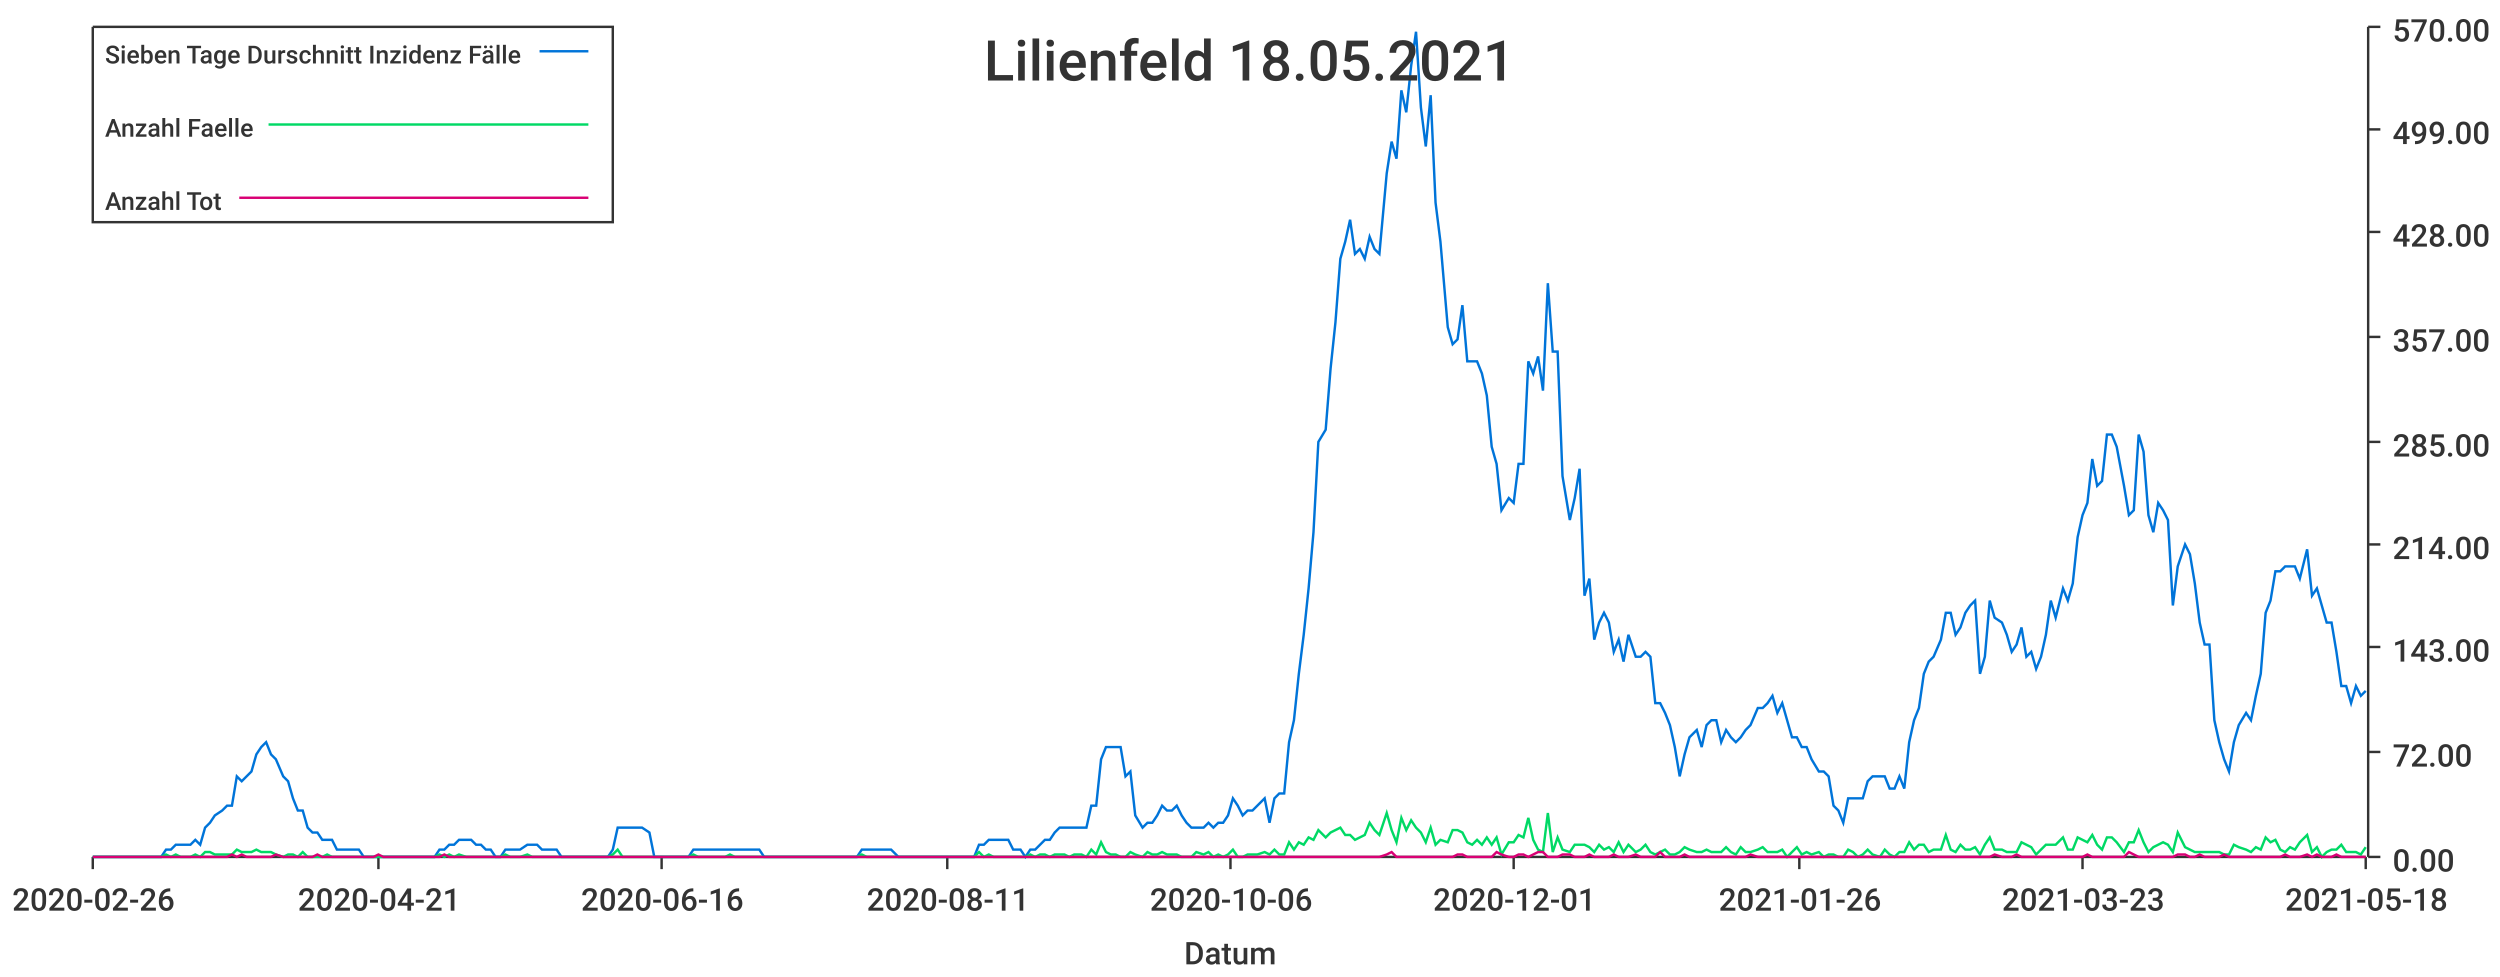
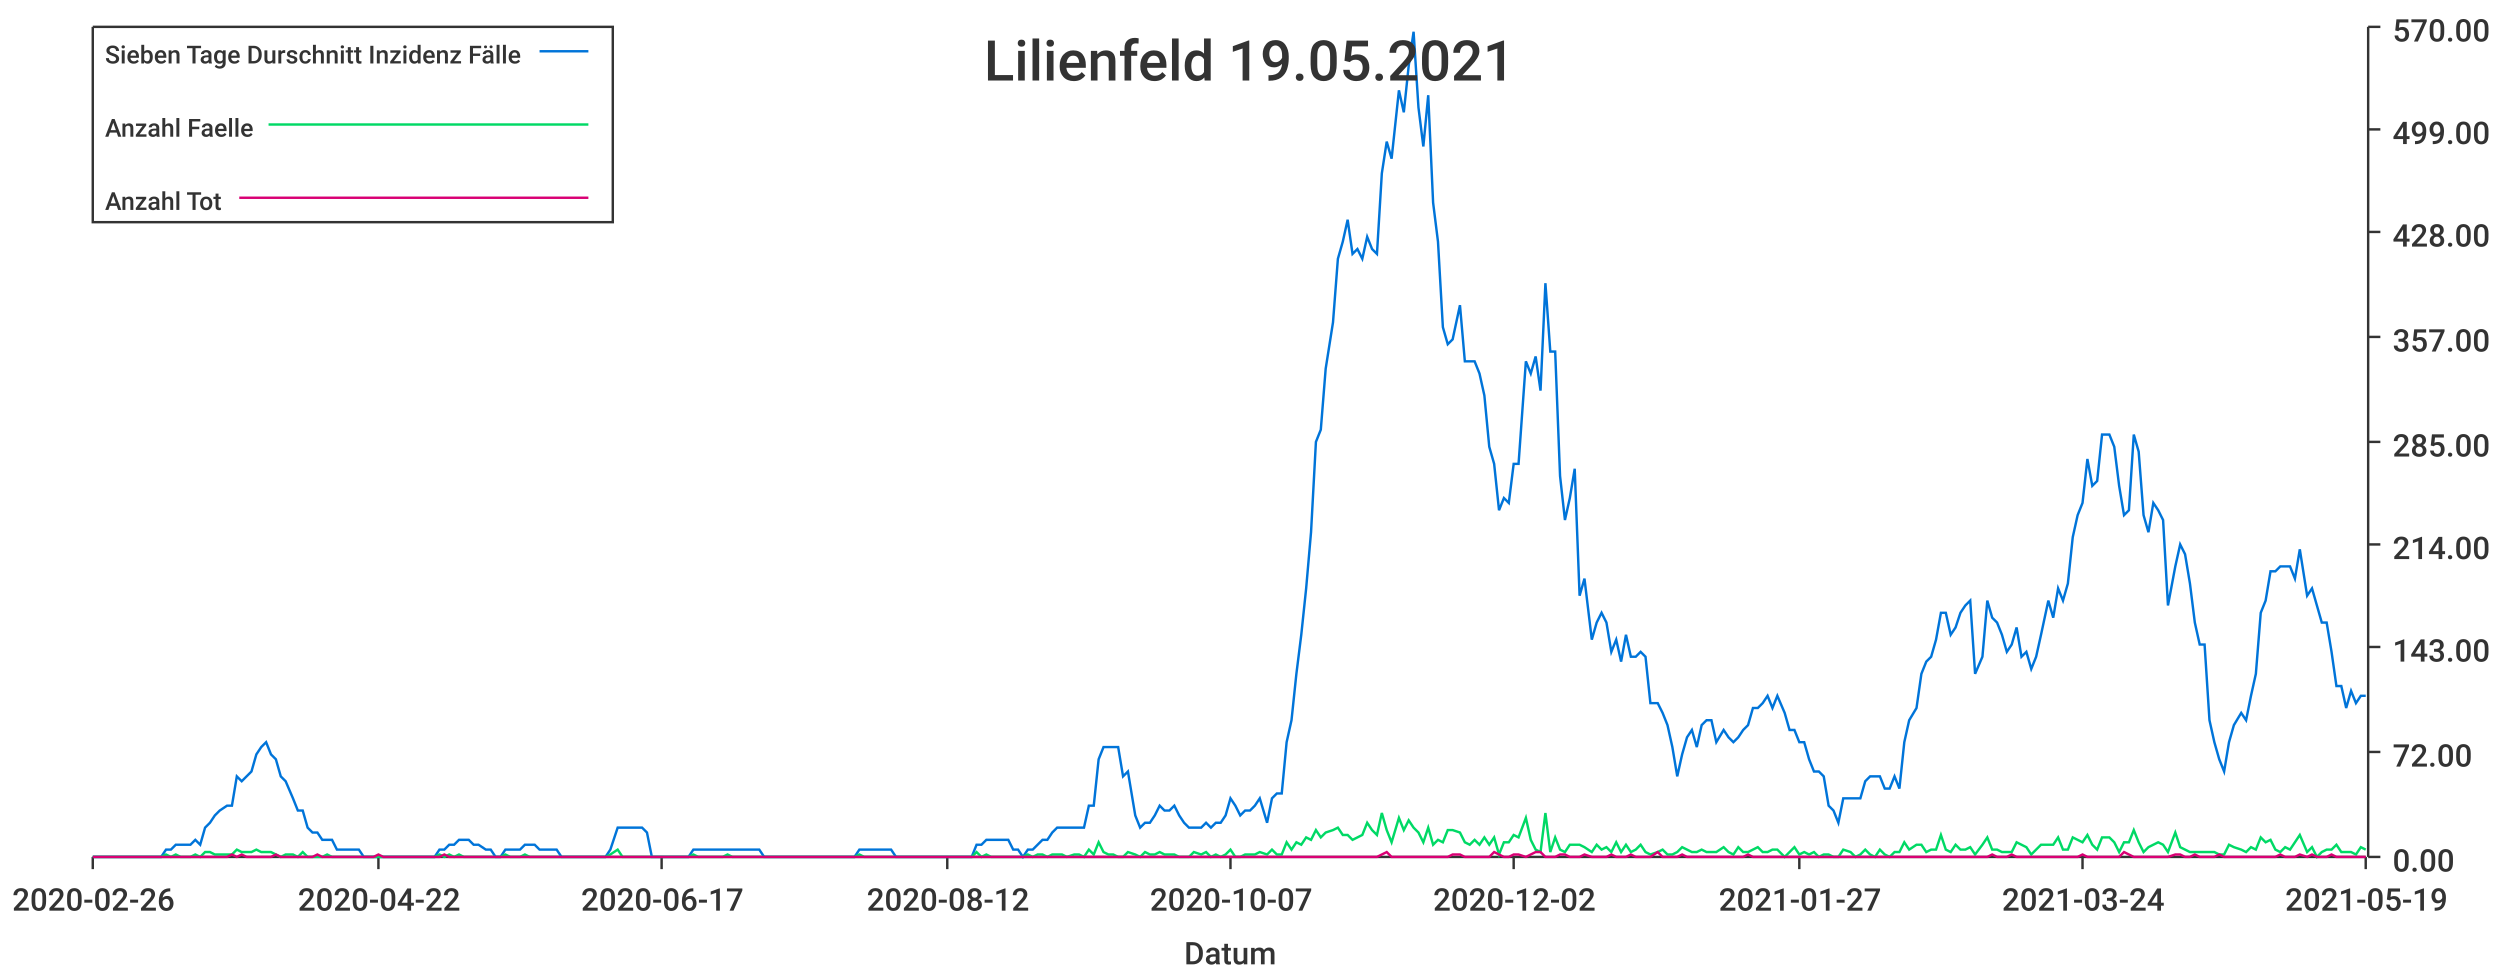
<svg xmlns="http://www.w3.org/2000/svg" width="1024" height="400">\n<path d="M 0 0 L 1024 0 L 1024 400 L 0 400 L 0 0" style="stroke-width:0;stroke:rgba(255,255,255,1.0);fill:rgba(255,255,255,1.0)" />
  <path d="M 38 11 L 969 11 L 969 351 L 38 351 L 38 11" style="stroke-width:0;stroke:rgba(255,255,255,1.0);fill:rgba(255,255,255,1.0)" />
  <path d="M 38 351 L 969 351" style="stroke-width:1;stroke:rgba(51,51,51,1.0);fill:none" />
  <path d="M 38 351 L 38 356" style="stroke-width:1;stroke:rgba(51,51,51,1.0);fill:none" />
  <text x="5" y="373" style="stroke-width:0;stroke:none;fill:rgba(51,51,51,1.0);font-size:12.8px;font-family:'Roboto Medium',sans-serif">2020-02-26</text>
  <path d="M 155 351 L 155 356" style="stroke-width:1;stroke:rgba(51,51,51,1.0);fill:none" />
-   <text x="122" y="373" style="stroke-width:0;stroke:none;fill:rgba(51,51,51,1.0);font-size:12.8px;font-family:'Roboto Medium',sans-serif">2020-04-21</text>
+   <text x="122" y="373" style="stroke-width:0;stroke:none;fill:rgba(51,51,51,1.0);font-size:12.8px;font-family:'Roboto Medium',sans-serif">2020-04-22</text>
  <path d="M 271 351 L 271 356" style="stroke-width:1;stroke:rgba(51,51,51,1.0);fill:none" />
-   <text x="238" y="373" style="stroke-width:0;stroke:none;fill:rgba(51,51,51,1.0);font-size:12.8px;font-family:'Roboto Medium',sans-serif">2020-06-16</text>
+   <text x="238" y="373" style="stroke-width:0;stroke:none;fill:rgba(51,51,51,1.0);font-size:12.8px;font-family:'Roboto Medium',sans-serif">2020-06-17</text>
  <path d="M 388 351 L 388 356" style="stroke-width:1;stroke:rgba(51,51,51,1.0);fill:none" />
-   <text x="355" y="373" style="stroke-width:0;stroke:none;fill:rgba(51,51,51,1.0);font-size:12.8px;font-family:'Roboto Medium',sans-serif">2020-08-11</text>
+   <text x="355" y="373" style="stroke-width:0;stroke:none;fill:rgba(51,51,51,1.0);font-size:12.8px;font-family:'Roboto Medium',sans-serif">2020-08-12</text>
  <path d="M 504 351 L 504 356" style="stroke-width:1;stroke:rgba(51,51,51,1.0);fill:none" />
-   <text x="471" y="373" style="stroke-width:0;stroke:none;fill:rgba(51,51,51,1.0);font-size:12.8px;font-family:'Roboto Medium',sans-serif">2020-10-06</text>
+   <text x="471" y="373" style="stroke-width:0;stroke:none;fill:rgba(51,51,51,1.0);font-size:12.8px;font-family:'Roboto Medium',sans-serif">2020-10-07</text>
  <path d="M 620 351 L 620 356" style="stroke-width:1;stroke:rgba(51,51,51,1.0);fill:none" />
-   <text x="587" y="373" style="stroke-width:0;stroke:none;fill:rgba(51,51,51,1.0);font-size:12.8px;font-family:'Roboto Medium',sans-serif">2020-12-01</text>
+   <text x="587" y="373" style="stroke-width:0;stroke:none;fill:rgba(51,51,51,1.0);font-size:12.8px;font-family:'Roboto Medium',sans-serif">2020-12-02</text>
  <path d="M 737 351 L 737 356" style="stroke-width:1;stroke:rgba(51,51,51,1.0);fill:none" />
-   <text x="704" y="373" style="stroke-width:0;stroke:none;fill:rgba(51,51,51,1.0);font-size:12.8px;font-family:'Roboto Medium',sans-serif">2021-01-26</text>
+   <text x="704" y="373" style="stroke-width:0;stroke:none;fill:rgba(51,51,51,1.0);font-size:12.8px;font-family:'Roboto Medium',sans-serif">2021-01-27</text>
  <path d="M 853 351 L 853 356" style="stroke-width:1;stroke:rgba(51,51,51,1.0);fill:none" />
-   <text x="820" y="373" style="stroke-width:0;stroke:none;fill:rgba(51,51,51,1.0);font-size:12.8px;font-family:'Roboto Medium',sans-serif">2021-03-23</text>
+   <text x="820" y="373" style="stroke-width:0;stroke:none;fill:rgba(51,51,51,1.0);font-size:12.8px;font-family:'Roboto Medium',sans-serif">2021-03-24</text>
  <path d="M 969 351 L 969 356" style="stroke-width:1;stroke:rgba(51,51,51,1.0);fill:none" />
-   <text x="936" y="373" style="stroke-width:0;stroke:none;fill:rgba(51,51,51,1.0);font-size:12.8px;font-family:'Roboto Medium',sans-serif">2021-05-18</text>
+   <text x="936" y="373" style="stroke-width:0;stroke:none;fill:rgba(51,51,51,1.0);font-size:12.8px;font-family:'Roboto Medium',sans-serif">2021-05-19</text>
  <text x="485" y="395" style="stroke-width:0;stroke:none;fill:rgba(51,51,51,1.0);font-size:12.8px;font-family:'Roboto Medium',sans-serif">Datum</text>
  <path d="M 970 351 L 970 11" style="stroke-width:1;stroke:rgba(51,51,51,1.0);fill:none" />
  <path d="M 970 351 L 975 351" style="stroke-width:1;stroke:rgba(51,51,51,1.0);fill:none" />
  <text x="980" y="357" style="stroke-width:0;stroke:none;fill:rgba(51,51,51,1.0);font-size:12.8px;font-family:'Roboto Medium',sans-serif">0.00</text>
  <path d="M 970 308 L 975 308" style="stroke-width:1;stroke:rgba(51,51,51,1.0);fill:none" />
  <text x="980" y="314" style="stroke-width:0;stroke:none;fill:rgba(51,51,51,1.0);font-size:12.8px;font-family:'Roboto Medium',sans-serif">72.00</text>
  <path d="M 970 265 L 975 265" style="stroke-width:1;stroke:rgba(51,51,51,1.0);fill:none" />
  <text x="980" y="271" style="stroke-width:0;stroke:none;fill:rgba(51,51,51,1.0);font-size:12.8px;font-family:'Roboto Medium',sans-serif">143.00</text>
  <path d="M 970 223 L 975 223" style="stroke-width:1;stroke:rgba(51,51,51,1.0);fill:none" />
  <text x="980" y="229" style="stroke-width:0;stroke:none;fill:rgba(51,51,51,1.0);font-size:12.8px;font-family:'Roboto Medium',sans-serif">214.00</text>
  <path d="M 970 181 L 975 181" style="stroke-width:1;stroke:rgba(51,51,51,1.0);fill:none" />
  <text x="980" y="187" style="stroke-width:0;stroke:none;fill:rgba(51,51,51,1.0);font-size:12.8px;font-family:'Roboto Medium',sans-serif">285.00</text>
  <path d="M 970 138 L 975 138" style="stroke-width:1;stroke:rgba(51,51,51,1.0);fill:none" />
  <text x="980" y="144" style="stroke-width:0;stroke:none;fill:rgba(51,51,51,1.0);font-size:12.8px;font-family:'Roboto Medium',sans-serif">357.00</text>
  <path d="M 970 95 L 975 95" style="stroke-width:1;stroke:rgba(51,51,51,1.0);fill:none" />
  <text x="980" y="101" style="stroke-width:0;stroke:none;fill:rgba(51,51,51,1.0);font-size:12.8px;font-family:'Roboto Medium',sans-serif">428.00</text>
  <path d="M 970 53 L 975 53" style="stroke-width:1;stroke:rgba(51,51,51,1.0);fill:none" />
  <text x="980" y="59" style="stroke-width:0;stroke:none;fill:rgba(51,51,51,1.0);font-size:12.8px;font-family:'Roboto Medium',sans-serif">499.00</text>
  <path d="M 970 11 L 975 11" style="stroke-width:1;stroke:rgba(51,51,51,1.0);fill:none" />
  <text x="980" y="17" style="stroke-width:0;stroke:none;fill:rgba(51,51,51,1.0);font-size:12.8px;font-family:'Roboto Medium',sans-serif">570.00</text>
-   <path d="M 38 351 L 41 351 L 43 351 L 45 351 L 47 351 L 49 351 L 51 351 L 53 351 L 55 351 L 57 351 L 59 351 L 61 351 L 63 351 L 66 351 L 68 348 L 70 348 L 72 346 L 74 346 L 76 346 L 78 346 L 80 344 L 82 346 L 84 339 L 86 337 L 88 334 L 91 332 L 93 330 L 95 330 L 97 318 L 99 320 L 101 318 L 103 316 L 105 309 L 107 306 L 109 304 L 111 309 L 113 311 L 116 318 L 118 320 L 120 327 L 122 332 L 124 332 L 126 339 L 128 341 L 130 341 L 132 344 L 134 344 L 136 344 L 138 348 L 141 348 L 143 348 L 145 348 L 147 348 L 149 351 L 151 351 L 153 351 L 155 351 L 157 351 L 159 351 L 161 351 L 163 351 L 166 351 L 168 351 L 170 351 L 172 351 L 174 351 L 176 351 L 178 351 L 180 348 L 182 348 L 184 346 L 186 346 L 188 344 L 191 344 L 193 344 L 195 346 L 197 346 L 199 348 L 201 348 L 203 351 L 205 351 L 207 348 L 209 348 L 211 348 L 213 348 L 216 346 L 218 346 L 220 346 L 222 348 L 224 348 L 226 348 L 228 348 L 230 351 L 232 351 L 234 351 L 236 351 L 238 351 L 241 351 L 243 351 L 245 351 L 247 351 L 249 351 L 251 348 L 253 339 L 255 339 L 257 339 L 259 339 L 261 339 L 263 339 L 266 341 L 268 351 L 270 351 L 272 351 L 274 351 L 276 351 L 278 351 L 280 351 L 282 351 L 284 348 L 286 348 L 288 348 L 291 348 L 293 348 L 295 348 L 297 348 L 299 348 L 301 348 L 303 348 L 305 348 L 307 348 L 309 348 L 311 348 L 313 351 L 316 351 L 318 351 L 320 351 L 322 351 L 324 351 L 326 351 L 328 351 L 330 351 L 332 351 L 334 351 L 336 351 L 338 351 L 341 351 L 343 351 L 345 351 L 347 351 L 349 351 L 351 351 L 353 348 L 355 348 L 357 348 L 359 348 L 361 348 L 363 348 L 365 348 L 368 351 L 370 351 L 372 351 L 374 351 L 376 351 L 378 351 L 380 351 L 382 351 L 384 351 L 386 351 L 388 351 L 390 351 L 393 351 L 395 351 L 397 351 L 399 351 L 401 346 L 403 346 L 405 344 L 407 344 L 409 344 L 411 344 L 413 344 L 415 348 L 418 348 L 420 351 L 422 348 L 424 348 L 426 346 L 428 344 L 430 344 L 432 341 L 434 339 L 436 339 L 438 339 L 440 339 L 443 339 L 445 339 L 447 330 L 449 330 L 451 311 L 453 306 L 455 306 L 457 306 L 459 306 L 461 318 L 463 316 L 465 334 L 468 339 L 470 337 L 472 337 L 474 334 L 476 330 L 478 332 L 480 332 L 482 330 L 484 334 L 486 337 L 488 339 L 490 339 L 493 339 L 495 337 L 497 339 L 499 337 L 501 337 L 503 334 L 505 327 L 507 330 L 509 334 L 511 332 L 513 332 L 515 330 L 518 327 L 520 337 L 522 327 L 524 325 L 526 325 L 528 304 L 530 295 L 532 276 L 534 260 L 536 241 L 538 218 L 540 181 L 543 176 L 545 151 L 547 132 L 549 106 L 551 99 L 553 90 L 555 104 L 557 102 L 559 106 L 561 97 L 563 102 L 565 104 L 568 71 L 570 58 L 572 65 L 574 37 L 576 46 L 578 27 L 580 13 L 582 44 L 584 60 L 586 39 L 588 83 L 590 99 L 593 134 L 595 141 L 597 139 L 599 125 L 601 148 L 603 148 L 605 148 L 607 153 L 609 162 L 611 183 L 613 190 L 615 209 L 618 204 L 620 206 L 622 190 L 624 190 L 626 148 L 628 153 L 630 146 L 632 160 L 634 116 L 636 144 L 638 144 L 640 195 L 643 213 L 645 204 L 647 192 L 649 244 L 651 237 L 653 262 L 655 255 L 657 251 L 659 255 L 661 267 L 663 262 L 665 271 L 667 260 L 670 269 L 672 269 L 674 267 L 676 269 L 678 288 L 680 288 L 682 292 L 684 297 L 686 306 L 688 318 L 690 309 L 692 302 L 695 299 L 697 306 L 699 297 L 701 295 L 703 295 L 705 304 L 707 299 L 709 302 L 711 304 L 713 302 L 715 299 L 717 297 L 720 290 L 722 290 L 724 288 L 726 285 L 728 292 L 730 288 L 732 295 L 734 302 L 736 302 L 738 306 L 740 306 L 742 311 L 745 316 L 747 316 L 749 318 L 751 330 L 753 332 L 755 337 L 757 327 L 759 327 L 761 327 L 763 327 L 765 320 L 767 318 L 770 318 L 772 318 L 774 323 L 776 323 L 778 318 L 780 323 L 782 304 L 784 295 L 786 290 L 788 276 L 790 271 L 792 269 L 795 262 L 797 251 L 799 251 L 801 260 L 803 257 L 805 251 L 807 248 L 809 246 L 811 276 L 813 269 L 815 246 L 817 253 L 820 255 L 822 260 L 824 267 L 826 264 L 828 257 L 830 269 L 832 267 L 834 274 L 836 269 L 838 260 L 840 246 L 842 253 L 845 241 L 847 246 L 849 239 L 851 220 L 853 211 L 855 206 L 857 188 L 859 199 L 861 197 L 863 178 L 865 178 L 867 183 L 870 199 L 872 211 L 874 209 L 876 178 L 878 185 L 880 211 L 882 218 L 884 206 L 886 209 L 888 213 L 890 248 L 892 232 L 895 223 L 897 227 L 899 239 L 901 255 L 903 264 L 905 264 L 907 295 L 909 304 L 911 311 L 913 316 L 915 304 L 917 297 L 920 292 L 922 295 L 924 285 L 926 276 L 928 251 L 930 246 L 932 234 L 934 234 L 936 232 L 938 232 L 940 232 L 942 237 L 945 225 L 947 244 L 949 241 L 951 248 L 953 255 L 955 255 L 957 267 L 959 281 L 961 281 L 963 288 L 965 281 L 967 285 L 969 283" style="stroke-width:1;stroke:rgba(0,116,217,1.0);fill:none" />
-   <path d="M 38 351 L 41 351 L 43 351 L 45 351 L 47 351 L 49 351 L 51 351 L 53 351 L 55 351 L 57 351 L 59 351 L 61 351 L 63 351 L 66 351 L 68 350 L 70 351 L 72 350 L 74 351 L 76 351 L 78 351 L 80 350 L 82 351 L 84 349 L 86 349 L 88 350 L 91 350 L 93 350 L 95 350 L 97 348 L 99 349 L 101 349 L 103 349 L 105 348 L 107 349 L 109 349 L 111 349 L 113 350 L 116 351 L 118 350 L 120 350 L 122 351 L 124 349 L 126 351 L 128 351 L 130 351 L 132 351 L 134 350 L 136 351 L 138 351 L 141 351 L 143 351 L 145 351 L 147 351 L 149 351 L 151 351 L 153 351 L 155 351 L 157 351 L 159 351 L 161 351 L 163 351 L 166 351 L 168 351 L 170 351 L 172 351 L 174 351 L 176 351 L 178 351 L 180 350 L 182 351 L 184 350 L 186 351 L 188 350 L 191 351 L 193 351 L 195 351 L 197 351 L 199 351 L 201 351 L 203 351 L 205 351 L 207 350 L 209 351 L 211 351 L 213 351 L 216 350 L 218 351 L 220 351 L 222 351 L 224 351 L 226 351 L 228 351 L 230 351 L 232 351 L 234 351 L 236 351 L 238 351 L 241 351 L 243 351 L 245 351 L 247 351 L 249 351 L 251 350 L 253 348 L 255 351 L 257 351 L 259 351 L 261 351 L 263 351 L 266 351 L 268 351 L 270 351 L 272 351 L 274 351 L 276 351 L 278 351 L 280 351 L 282 351 L 284 350 L 286 351 L 288 351 L 291 351 L 293 351 L 295 351 L 297 351 L 299 350 L 301 351 L 303 351 L 305 351 L 307 351 L 309 351 L 311 351 L 313 351 L 316 351 L 318 351 L 320 351 L 322 351 L 324 351 L 326 351 L 328 351 L 330 351 L 332 351 L 334 351 L 336 351 L 338 351 L 341 351 L 343 351 L 345 351 L 347 351 L 349 351 L 351 351 L 353 350 L 355 351 L 357 351 L 359 351 L 361 351 L 363 351 L 365 351 L 368 351 L 370 351 L 372 351 L 374 351 L 376 351 L 378 351 L 380 351 L 382 351 L 384 351 L 386 351 L 388 351 L 390 351 L 393 351 L 395 351 L 397 351 L 399 351 L 401 349 L 403 351 L 405 350 L 407 351 L 409 351 L 411 351 L 413 351 L 415 351 L 418 351 L 420 351 L 422 350 L 424 351 L 426 350 L 428 350 L 430 351 L 432 350 L 434 350 L 436 350 L 438 351 L 440 350 L 443 350 L 445 351 L 447 348 L 449 350 L 451 345 L 453 349 L 455 350 L 457 350 L 459 351 L 461 351 L 463 349 L 465 350 L 468 351 L 470 349 L 472 350 L 474 350 L 476 349 L 478 350 L 480 350 L 482 350 L 484 351 L 486 351 L 488 351 L 490 349 L 493 350 L 495 349 L 497 351 L 499 350 L 501 351 L 503 350 L 505 348 L 507 351 L 509 351 L 511 350 L 513 350 L 515 350 L 518 349 L 520 350 L 522 348 L 524 350 L 526 350 L 528 345 L 530 348 L 532 345 L 534 346 L 536 343 L 538 344 L 540 340 L 543 343 L 545 341 L 547 340 L 549 339 L 551 342 L 553 342 L 555 344 L 557 343 L 559 342 L 561 337 L 563 340 L 565 342 L 568 333 L 570 340 L 572 345 L 574 335 L 576 340 L 578 336 L 580 339 L 582 341 L 584 345 L 586 339 L 588 346 L 590 344 L 593 345 L 595 340 L 597 340 L 599 341 L 601 345 L 603 346 L 605 344 L 607 346 L 609 343 L 611 346 L 613 343 L 615 350 L 618 345 L 620 345 L 622 342 L 624 343 L 626 335 L 628 344 L 630 348 L 632 349 L 634 333 L 636 349 L 638 343 L 640 348 L 643 349 L 645 346 L 647 346 L 649 346 L 651 347 L 653 349 L 655 346 L 657 348 L 659 347 L 661 349 L 663 345 L 665 349 L 667 346 L 670 349 L 672 348 L 674 346 L 676 349 L 678 350 L 680 349 L 682 348 L 684 350 L 686 350 L 688 349 L 690 347 L 692 348 L 695 349 L 697 349 L 699 348 L 701 349 L 703 349 L 705 349 L 707 347 L 709 349 L 711 350 L 713 347 L 715 349 L 717 349 L 720 348 L 722 347 L 724 349 L 726 349 L 728 349 L 730 348 L 732 351 L 734 349 L 736 347 L 738 350 L 740 349 L 742 350 L 745 349 L 747 351 L 749 350 L 751 350 L 753 351 L 755 351 L 757 348 L 759 349 L 761 351 L 763 350 L 765 348 L 767 350 L 770 351 L 772 348 L 774 350 L 776 351 L 778 349 L 780 349 L 782 345 L 784 348 L 786 346 L 788 346 L 790 349 L 792 348 L 795 348 L 797 342 L 799 348 L 801 349 L 803 346 L 805 348 L 807 348 L 809 347 L 811 350 L 813 346 L 815 343 L 817 348 L 820 348 L 822 349 L 824 349 L 826 349 L 828 345 L 830 346 L 832 347 L 834 350 L 836 348 L 838 346 L 840 346 L 842 346 L 845 343 L 847 348 L 849 348 L 851 343 L 853 344 L 855 345 L 857 342 L 859 346 L 861 348 L 863 343 L 865 343 L 867 345 L 870 349 L 872 345 L 874 345 L 876 340 L 878 345 L 880 349 L 882 347 L 884 346 L 886 345 L 888 346 L 890 349 L 892 341 L 895 347 L 897 348 L 899 349 L 901 349 L 903 349 L 905 349 L 907 349 L 909 349 L 911 350 L 913 350 L 915 346 L 917 347 L 920 348 L 922 349 L 924 347 L 926 348 L 928 343 L 930 345 L 932 344 L 934 348 L 936 349 L 938 347 L 940 348 L 942 345 L 945 342 L 947 349 L 949 347 L 951 351 L 953 349 L 955 348 L 957 348 L 959 346 L 961 349 L 963 349 L 965 349 L 967 350 L 969 347" style="stroke-width:1;stroke:rgba(0,217,101,1.0);fill:none" />
-   <path d="M 38 351 L 41 351 L 43 351 L 45 351 L 47 351 L 49 351 L 51 351 L 53 351 L 55 351 L 57 351 L 59 351 L 61 351 L 63 351 L 66 351 L 68 351 L 70 351 L 72 351 L 74 351 L 76 351 L 78 351 L 80 351 L 82 351 L 84 351 L 86 351 L 88 351 L 91 351 L 93 351 L 95 350 L 97 351 L 99 350 L 101 351 L 103 351 L 105 351 L 107 351 L 109 351 L 111 351 L 113 350 L 116 351 L 118 351 L 120 351 L 122 351 L 124 351 L 126 351 L 128 351 L 130 350 L 132 351 L 134 351 L 136 351 L 138 351 L 141 351 L 143 351 L 145 351 L 147 351 L 149 351 L 151 351 L 153 351 L 155 350 L 157 351 L 159 351 L 161 351 L 163 351 L 166 351 L 168 351 L 170 351 L 172 351 L 174 351 L 176 351 L 178 351 L 180 351 L 182 350 L 184 351 L 186 351 L 188 351 L 191 351 L 193 351 L 195 351 L 197 351 L 199 351 L 201 351 L 203 351 L 205 351 L 207 351 L 209 351 L 211 351 L 213 351 L 216 351 L 218 351 L 220 351 L 222 351 L 224 351 L 226 351 L 228 351 L 230 351 L 232 351 L 234 351 L 236 351 L 238 351 L 241 351 L 243 351 L 245 351 L 247 351 L 249 351 L 251 351 L 253 351 L 255 351 L 257 351 L 259 351 L 261 351 L 263 351 L 266 351 L 268 351 L 270 351 L 272 351 L 274 351 L 276 351 L 278 351 L 280 351 L 282 351 L 284 351 L 286 351 L 288 351 L 291 351 L 293 351 L 295 351 L 297 351 L 299 351 L 301 351 L 303 351 L 305 351 L 307 351 L 309 351 L 311 351 L 313 351 L 316 351 L 318 351 L 320 351 L 322 351 L 324 351 L 326 351 L 328 351 L 330 351 L 332 351 L 334 351 L 336 351 L 338 351 L 341 351 L 343 351 L 345 351 L 347 351 L 349 351 L 351 351 L 353 351 L 355 351 L 357 351 L 359 351 L 361 351 L 363 351 L 365 351 L 368 351 L 370 351 L 372 351 L 374 351 L 376 351 L 378 351 L 380 351 L 382 351 L 384 351 L 386 351 L 388 351 L 390 351 L 393 351 L 395 351 L 397 351 L 399 351 L 401 351 L 403 351 L 405 351 L 407 351 L 409 351 L 411 351 L 413 351 L 415 351 L 418 351 L 420 351 L 422 351 L 424 351 L 426 351 L 428 351 L 430 351 L 432 351 L 434 351 L 436 351 L 438 351 L 440 351 L 443 351 L 445 351 L 447 351 L 449 351 L 451 351 L 453 351 L 455 351 L 457 351 L 459 351 L 461 351 L 463 351 L 465 351 L 468 351 L 470 351 L 472 351 L 474 351 L 476 351 L 478 351 L 480 351 L 482 351 L 484 351 L 486 351 L 488 351 L 490 351 L 493 351 L 495 351 L 497 351 L 499 351 L 501 351 L 503 351 L 505 351 L 507 351 L 509 351 L 511 351 L 513 351 L 515 351 L 518 351 L 520 351 L 522 351 L 524 351 L 526 351 L 528 351 L 530 351 L 532 351 L 534 351 L 536 351 L 538 351 L 540 351 L 543 351 L 545 351 L 547 351 L 549 351 L 551 351 L 553 351 L 555 351 L 557 351 L 559 351 L 561 351 L 563 351 L 565 351 L 568 350 L 570 349 L 572 351 L 574 351 L 576 351 L 578 351 L 580 351 L 582 351 L 584 351 L 586 351 L 588 351 L 590 351 L 593 351 L 595 351 L 597 350 L 599 350 L 601 351 L 603 351 L 605 351 L 607 351 L 609 351 L 611 351 L 613 349 L 615 350 L 618 351 L 620 351 L 622 350 L 624 350 L 626 351 L 628 350 L 630 349 L 632 349 L 634 351 L 636 351 L 638 351 L 640 350 L 643 350 L 645 351 L 647 351 L 649 351 L 651 350 L 653 351 L 655 351 L 657 351 L 659 351 L 661 350 L 663 351 L 665 351 L 667 351 L 670 350 L 672 351 L 674 351 L 676 351 L 678 351 L 680 349 L 682 351 L 684 351 L 686 351 L 688 351 L 690 350 L 692 351 L 695 351 L 697 351 L 699 351 L 701 351 L 703 351 L 705 351 L 707 351 L 709 351 L 711 351 L 713 351 L 715 351 L 717 350 L 720 351 L 722 351 L 724 351 L 726 351 L 728 351 L 730 351 L 732 351 L 734 351 L 736 351 L 738 351 L 740 351 L 742 351 L 745 351 L 747 351 L 749 351 L 751 351 L 753 351 L 755 351 L 757 351 L 759 351 L 761 351 L 763 351 L 765 351 L 767 351 L 770 351 L 772 351 L 774 351 L 776 351 L 778 351 L 780 351 L 782 351 L 784 351 L 786 351 L 788 351 L 790 351 L 792 351 L 795 351 L 797 351 L 799 351 L 801 351 L 803 351 L 805 351 L 807 351 L 809 351 L 811 351 L 813 351 L 815 351 L 817 350 L 820 351 L 822 351 L 824 351 L 826 350 L 828 351 L 830 351 L 832 351 L 834 351 L 836 351 L 838 351 L 840 351 L 842 351 L 845 351 L 847 351 L 849 351 L 851 351 L 853 351 L 855 350 L 857 351 L 859 351 L 861 351 L 863 351 L 865 351 L 867 351 L 870 351 L 872 349 L 874 350 L 876 351 L 878 351 L 880 351 L 882 351 L 884 351 L 886 351 L 888 351 L 890 351 L 892 350 L 895 350 L 897 351 L 899 351 L 901 350 L 903 351 L 905 351 L 907 351 L 909 351 L 911 350 L 913 351 L 915 351 L 917 351 L 920 351 L 922 351 L 924 351 L 926 351 L 928 351 L 930 351 L 932 351 L 934 351 L 936 350 L 938 351 L 940 351 L 942 351 L 945 350 L 947 351 L 949 350 L 951 351 L 953 351 L 955 351 L 957 350 L 959 351 L 961 351 L 963 351 L 965 351 L 967 351 L 969 351" style="stroke-width:1;stroke:rgba(217,0,116,1.0);fill:none" />
-   <text x="403" y="33" style="stroke-width:0;stroke:none;fill:rgba(51,51,51,1.0);font-size:23.0px;font-family:'Roboto Medium',sans-serif">Lilienfeld 18.05.2021</text>
+   <path d="M 38 351 L 41 351 L 43 351 L 45 351 L 47 351 L 49 351 L 51 351 L 53 351 L 55 351 L 57 351 L 59 351 L 61 351 L 63 351 L 66 351 L 68 348 L 70 348 L 72 346 L 74 346 L 76 346 L 78 346 L 80 344 L 82 346 L 84 339 L 86 337 L 88 334 L 90 332 L 93 330 L 95 330 L 97 318 L 99 320 L 101 318 L 103 316 L 105 309 L 107 306 L 109 304 L 111 309 L 113 311 L 115 318 L 117 320 L 120 327 L 122 332 L 124 332 L 126 339 L 128 341 L 130 341 L 132 344 L 134 344 L 136 344 L 138 348 L 140 348 L 142 348 L 144 348 L 147 348 L 149 351 L 151 351 L 153 351 L 155 351 L 157 351 L 159 351 L 161 351 L 163 351 L 165 351 L 167 351 L 169 351 L 171 351 L 174 351 L 176 351 L 178 351 L 180 348 L 182 348 L 184 346 L 186 346 L 188 344 L 190 344 L 192 344 L 194 346 L 196 346 L 199 348 L 201 348 L 203 351 L 205 351 L 207 348 L 209 348 L 211 348 L 213 348 L 215 346 L 217 346 L 219 346 L 221 348 L 223 348 L 226 348 L 228 348 L 230 351 L 232 351 L 234 351 L 236 351 L 238 351 L 240 351 L 242 351 L 244 351 L 246 351 L 248 351 L 250 348 L 253 339 L 255 339 L 257 339 L 259 339 L 261 339 L 263 339 L 265 341 L 267 351 L 269 351 L 271 351 L 273 351 L 275 351 L 277 351 L 280 351 L 282 351 L 284 348 L 286 348 L 288 348 L 290 348 L 292 348 L 294 348 L 296 348 L 298 348 L 300 348 L 302 348 L 304 348 L 307 348 L 309 348 L 311 348 L 313 351 L 315 351 L 317 351 L 319 351 L 321 351 L 323 351 L 325 351 L 327 351 L 329 351 L 332 351 L 334 351 L 336 351 L 338 351 L 340 351 L 342 351 L 344 351 L 346 351 L 348 351 L 350 351 L 352 348 L 354 348 L 356 348 L 359 348 L 361 348 L 363 348 L 365 348 L 367 351 L 369 351 L 371 351 L 373 351 L 375 351 L 377 351 L 379 351 L 381 351 L 383 351 L 386 351 L 388 351 L 390 351 L 392 351 L 394 351 L 396 351 L 398 351 L 400 346 L 402 346 L 404 344 L 406 344 L 408 344 L 410 344 L 413 344 L 415 348 L 417 348 L 419 351 L 421 348 L 423 348 L 425 346 L 427 344 L 429 344 L 431 341 L 433 339 L 435 339 L 437 339 L 440 339 L 442 339 L 444 339 L 446 330 L 448 330 L 450 311 L 452 306 L 454 306 L 456 306 L 458 306 L 460 318 L 462 316 L 465 334 L 467 339 L 469 337 L 471 337 L 473 334 L 475 330 L 477 332 L 479 332 L 481 330 L 483 334 L 485 337 L 487 339 L 489 339 L 492 339 L 494 337 L 496 339 L 498 337 L 500 337 L 502 334 L 504 327 L 506 330 L 508 334 L 510 332 L 512 332 L 514 330 L 516 327 L 519 337 L 521 327 L 523 325 L 525 325 L 527 304 L 529 295 L 531 276 L 533 260 L 535 241 L 537 218 L 539 181 L 541 176 L 543 151 L 546 132 L 548 106 L 550 99 L 552 90 L 554 104 L 556 102 L 558 106 L 560 97 L 562 102 L 564 104 L 566 71 L 568 58 L 570 65 L 573 37 L 575 46 L 577 27 L 579 13 L 581 44 L 583 60 L 585 39 L 587 83 L 589 99 L 591 134 L 593 141 L 595 139 L 598 125 L 600 148 L 602 148 L 604 148 L 606 153 L 608 162 L 610 183 L 612 190 L 614 209 L 616 204 L 618 206 L 620 190 L 622 190 L 625 148 L 627 153 L 629 146 L 631 160 L 633 116 L 635 144 L 637 144 L 639 195 L 641 213 L 643 204 L 645 192 L 647 244 L 649 237 L 652 262 L 654 255 L 656 251 L 658 255 L 660 267 L 662 262 L 664 271 L 666 260 L 668 269 L 670 269 L 672 267 L 674 269 L 676 288 L 679 288 L 681 292 L 683 297 L 685 306 L 687 318 L 689 309 L 691 302 L 693 299 L 695 306 L 697 297 L 699 295 L 701 295 L 703 304 L 706 299 L 708 302 L 710 304 L 712 302 L 714 299 L 716 297 L 718 290 L 720 290 L 722 288 L 724 285 L 726 290 L 728 285 L 731 292 L 733 299 L 735 299 L 737 304 L 739 304 L 741 311 L 743 316 L 745 316 L 747 318 L 749 330 L 751 332 L 753 337 L 755 327 L 758 327 L 760 327 L 762 327 L 764 320 L 766 318 L 768 318 L 770 318 L 772 323 L 774 323 L 776 318 L 778 323 L 780 304 L 782 295 L 785 290 L 787 276 L 789 271 L 791 269 L 793 262 L 795 251 L 797 251 L 799 260 L 801 257 L 803 251 L 805 248 L 807 246 L 809 276 L 812 269 L 814 246 L 816 253 L 818 255 L 820 260 L 822 267 L 824 264 L 826 257 L 828 269 L 830 267 L 832 274 L 834 269 L 836 260 L 839 246 L 841 253 L 843 241 L 845 246 L 847 239 L 849 220 L 851 211 L 853 206 L 855 188 L 857 199 L 859 197 L 861 178 L 864 178 L 866 183 L 868 199 L 870 211 L 872 209 L 874 178 L 876 185 L 878 211 L 880 218 L 882 206 L 884 209 L 886 213 L 888 248 L 891 232 L 893 223 L 895 227 L 897 239 L 899 255 L 901 264 L 903 264 L 905 295 L 907 304 L 909 311 L 911 316 L 913 304 L 915 297 L 918 292 L 920 295 L 922 285 L 924 276 L 926 251 L 928 246 L 930 234 L 932 234 L 934 232 L 936 232 L 938 232 L 940 237 L 942 225 L 945 244 L 947 241 L 949 248 L 951 255 L 953 255 L 955 267 L 957 281 L 959 281 L 961 290 L 963 283 L 965 288 L 967 285 L 969 285" style="stroke-width:1;stroke:rgba(0,116,217,1.0);fill:none" />
+   <path d="M 38 351 L 41 351 L 43 351 L 45 351 L 47 351 L 49 351 L 51 351 L 53 351 L 55 351 L 57 351 L 59 351 L 61 351 L 63 351 L 66 351 L 68 350 L 70 351 L 72 350 L 74 351 L 76 351 L 78 351 L 80 350 L 82 351 L 84 349 L 86 349 L 88 350 L 90 350 L 93 350 L 95 350 L 97 348 L 99 349 L 101 349 L 103 349 L 105 348 L 107 349 L 109 349 L 111 349 L 113 350 L 115 351 L 117 350 L 120 350 L 122 351 L 124 349 L 126 351 L 128 351 L 130 351 L 132 351 L 134 350 L 136 351 L 138 351 L 140 351 L 142 351 L 144 351 L 147 351 L 149 351 L 151 351 L 153 351 L 155 351 L 157 351 L 159 351 L 161 351 L 163 351 L 165 351 L 167 351 L 169 351 L 171 351 L 174 351 L 176 351 L 178 351 L 180 350 L 182 351 L 184 350 L 186 351 L 188 350 L 190 351 L 192 351 L 194 351 L 196 351 L 199 351 L 201 351 L 203 351 L 205 351 L 207 350 L 209 351 L 211 351 L 213 351 L 215 350 L 217 351 L 219 351 L 221 351 L 223 351 L 226 351 L 228 351 L 230 351 L 232 351 L 234 351 L 236 351 L 238 351 L 240 351 L 242 351 L 244 351 L 246 351 L 248 351 L 250 350 L 253 348 L 255 351 L 257 351 L 259 351 L 261 351 L 263 351 L 265 351 L 267 351 L 269 351 L 271 351 L 273 351 L 275 351 L 277 351 L 280 351 L 282 351 L 284 350 L 286 351 L 288 351 L 290 351 L 292 351 L 294 351 L 296 351 L 298 350 L 300 351 L 302 351 L 304 351 L 307 351 L 309 351 L 311 351 L 313 351 L 315 351 L 317 351 L 319 351 L 321 351 L 323 351 L 325 351 L 327 351 L 329 351 L 332 351 L 334 351 L 336 351 L 338 351 L 340 351 L 342 351 L 344 351 L 346 351 L 348 351 L 350 351 L 352 350 L 354 351 L 356 351 L 359 351 L 361 351 L 363 351 L 365 351 L 367 351 L 369 351 L 371 351 L 373 351 L 375 351 L 377 351 L 379 351 L 381 351 L 383 351 L 386 351 L 388 351 L 390 351 L 392 351 L 394 351 L 396 351 L 398 351 L 400 349 L 402 351 L 404 350 L 406 351 L 408 351 L 410 351 L 413 351 L 415 351 L 417 351 L 419 351 L 421 350 L 423 351 L 425 350 L 427 350 L 429 351 L 431 350 L 433 350 L 435 350 L 437 351 L 440 350 L 442 350 L 444 351 L 446 348 L 448 350 L 450 345 L 452 349 L 454 350 L 456 350 L 458 351 L 460 351 L 462 349 L 465 350 L 467 351 L 469 349 L 471 350 L 473 350 L 475 349 L 477 350 L 479 350 L 481 350 L 483 351 L 485 351 L 487 351 L 489 349 L 492 350 L 494 349 L 496 351 L 498 350 L 500 351 L 502 350 L 504 348 L 506 351 L 508 351 L 510 350 L 512 350 L 514 350 L 516 349 L 519 350 L 521 348 L 523 350 L 525 350 L 527 345 L 529 348 L 531 345 L 533 346 L 535 343 L 537 344 L 539 340 L 541 343 L 543 341 L 546 340 L 548 339 L 550 342 L 552 342 L 554 344 L 556 343 L 558 342 L 560 337 L 562 340 L 564 342 L 566 333 L 568 340 L 570 345 L 573 335 L 575 340 L 577 336 L 579 339 L 581 341 L 583 345 L 585 339 L 587 346 L 589 344 L 591 345 L 593 340 L 595 340 L 598 341 L 600 345 L 602 346 L 604 344 L 606 346 L 608 343 L 610 346 L 612 343 L 614 350 L 616 345 L 618 345 L 620 342 L 622 343 L 625 335 L 627 344 L 629 348 L 631 349 L 633 333 L 635 349 L 637 343 L 639 348 L 641 349 L 643 346 L 645 346 L 647 346 L 649 347 L 652 349 L 654 346 L 656 348 L 658 347 L 660 349 L 662 345 L 664 349 L 666 346 L 668 349 L 670 348 L 672 346 L 674 349 L 676 350 L 679 349 L 681 348 L 683 350 L 685 350 L 687 349 L 689 347 L 691 348 L 693 349 L 695 349 L 697 348 L 699 349 L 701 349 L 703 349 L 706 347 L 708 349 L 710 350 L 712 347 L 714 349 L 716 349 L 718 348 L 720 347 L 722 349 L 724 349 L 726 348 L 728 348 L 731 351 L 733 349 L 735 347 L 737 350 L 739 349 L 741 350 L 743 349 L 745 351 L 747 350 L 749 350 L 751 351 L 753 351 L 755 348 L 758 349 L 760 351 L 762 350 L 764 348 L 766 350 L 768 351 L 770 348 L 772 350 L 774 351 L 776 349 L 778 349 L 780 345 L 782 348 L 785 346 L 787 346 L 789 349 L 791 348 L 793 348 L 795 342 L 797 348 L 799 349 L 801 346 L 803 348 L 805 348 L 807 347 L 809 350 L 812 346 L 814 343 L 816 348 L 818 348 L 820 349 L 822 349 L 824 349 L 826 345 L 828 346 L 830 347 L 832 350 L 834 348 L 836 346 L 839 346 L 841 346 L 843 343 L 845 348 L 847 348 L 849 343 L 851 344 L 853 345 L 855 342 L 857 346 L 859 348 L 861 343 L 864 343 L 866 345 L 868 349 L 870 345 L 872 345 L 874 340 L 876 345 L 878 349 L 880 347 L 882 346 L 884 345 L 886 346 L 888 349 L 891 341 L 893 347 L 895 348 L 897 349 L 899 349 L 901 349 L 903 349 L 905 349 L 907 349 L 909 350 L 911 350 L 913 346 L 915 347 L 918 348 L 920 349 L 922 347 L 924 348 L 926 343 L 928 345 L 930 344 L 932 348 L 934 349 L 936 347 L 938 348 L 940 345 L 942 342 L 945 349 L 947 347 L 949 351 L 951 349 L 953 348 L 955 348 L 957 346 L 959 349 L 961 349 L 963 349 L 965 350 L 967 347 L 969 348" style="stroke-width:1;stroke:rgba(0,217,101,1.0);fill:none" />
+   <path d="M 38 351 L 41 351 L 43 351 L 45 351 L 47 351 L 49 351 L 51 351 L 53 351 L 55 351 L 57 351 L 59 351 L 61 351 L 63 351 L 66 351 L 68 351 L 70 351 L 72 351 L 74 351 L 76 351 L 78 351 L 80 351 L 82 351 L 84 351 L 86 351 L 88 351 L 90 351 L 93 351 L 95 350 L 97 351 L 99 350 L 101 351 L 103 351 L 105 351 L 107 351 L 109 351 L 111 351 L 113 350 L 115 351 L 117 351 L 120 351 L 122 351 L 124 351 L 126 351 L 128 351 L 130 350 L 132 351 L 134 351 L 136 351 L 138 351 L 140 351 L 142 351 L 144 351 L 147 351 L 149 351 L 151 351 L 153 351 L 155 350 L 157 351 L 159 351 L 161 351 L 163 351 L 165 351 L 167 351 L 169 351 L 171 351 L 174 351 L 176 351 L 178 351 L 180 351 L 182 350 L 184 351 L 186 351 L 188 351 L 190 351 L 192 351 L 194 351 L 196 351 L 199 351 L 201 351 L 203 351 L 205 351 L 207 351 L 209 351 L 211 351 L 213 351 L 215 351 L 217 351 L 219 351 L 221 351 L 223 351 L 226 351 L 228 351 L 230 351 L 232 351 L 234 351 L 236 351 L 238 351 L 240 351 L 242 351 L 244 351 L 246 351 L 248 351 L 250 351 L 253 351 L 255 351 L 257 351 L 259 351 L 261 351 L 263 351 L 265 351 L 267 351 L 269 351 L 271 351 L 273 351 L 275 351 L 277 351 L 280 351 L 282 351 L 284 351 L 286 351 L 288 351 L 290 351 L 292 351 L 294 351 L 296 351 L 298 351 L 300 351 L 302 351 L 304 351 L 307 351 L 309 351 L 311 351 L 313 351 L 315 351 L 317 351 L 319 351 L 321 351 L 323 351 L 325 351 L 327 351 L 329 351 L 332 351 L 334 351 L 336 351 L 338 351 L 340 351 L 342 351 L 344 351 L 346 351 L 348 351 L 350 351 L 352 351 L 354 351 L 356 351 L 359 351 L 361 351 L 363 351 L 365 351 L 367 351 L 369 351 L 371 351 L 373 351 L 375 351 L 377 351 L 379 351 L 381 351 L 383 351 L 386 351 L 388 351 L 390 351 L 392 351 L 394 351 L 396 351 L 398 351 L 400 351 L 402 351 L 404 351 L 406 351 L 408 351 L 410 351 L 413 351 L 415 351 L 417 351 L 419 351 L 421 351 L 423 351 L 425 351 L 427 351 L 429 351 L 431 351 L 433 351 L 435 351 L 437 351 L 440 351 L 442 351 L 444 351 L 446 351 L 448 351 L 450 351 L 452 351 L 454 351 L 456 351 L 458 351 L 460 351 L 462 351 L 465 351 L 467 351 L 469 351 L 471 351 L 473 351 L 475 351 L 477 351 L 479 351 L 481 351 L 483 351 L 485 351 L 487 351 L 489 351 L 492 351 L 494 351 L 496 351 L 498 351 L 500 351 L 502 351 L 504 351 L 506 351 L 508 351 L 510 351 L 512 351 L 514 351 L 516 351 L 519 351 L 521 351 L 523 351 L 525 351 L 527 351 L 529 351 L 531 351 L 533 351 L 535 351 L 537 351 L 539 351 L 541 351 L 543 351 L 546 351 L 548 351 L 550 351 L 552 351 L 554 351 L 556 351 L 558 351 L 560 351 L 562 351 L 564 351 L 566 350 L 568 349 L 570 351 L 573 351 L 575 351 L 577 351 L 579 351 L 581 351 L 583 351 L 585 351 L 587 351 L 589 351 L 591 351 L 593 351 L 595 350 L 598 350 L 600 351 L 602 351 L 604 351 L 606 351 L 608 351 L 610 351 L 612 349 L 614 350 L 616 351 L 618 351 L 620 350 L 622 350 L 625 351 L 627 350 L 629 349 L 631 349 L 633 351 L 635 351 L 637 351 L 639 350 L 641 350 L 643 351 L 645 351 L 647 351 L 649 350 L 652 351 L 654 351 L 656 351 L 658 351 L 660 350 L 662 351 L 664 351 L 666 351 L 668 350 L 670 351 L 672 351 L 674 351 L 676 351 L 679 349 L 681 351 L 683 351 L 685 351 L 687 351 L 689 350 L 691 351 L 693 351 L 695 351 L 697 351 L 699 351 L 701 351 L 703 351 L 706 351 L 708 351 L 710 351 L 712 351 L 714 351 L 716 350 L 718 351 L 720 351 L 722 351 L 724 351 L 726 351 L 728 351 L 731 351 L 733 351 L 735 351 L 737 351 L 739 351 L 741 351 L 743 351 L 745 351 L 747 351 L 749 351 L 751 351 L 753 351 L 755 351 L 758 351 L 760 351 L 762 351 L 764 351 L 766 351 L 768 351 L 770 351 L 772 351 L 774 351 L 776 351 L 778 351 L 780 351 L 782 351 L 785 351 L 787 351 L 789 351 L 791 351 L 793 351 L 795 351 L 797 351 L 799 351 L 801 351 L 803 351 L 805 351 L 807 351 L 809 351 L 812 351 L 814 351 L 816 350 L 818 351 L 820 351 L 822 351 L 824 350 L 826 351 L 828 351 L 830 351 L 832 351 L 834 351 L 836 351 L 839 351 L 841 351 L 843 351 L 845 351 L 847 351 L 849 351 L 851 351 L 853 350 L 855 351 L 857 351 L 859 351 L 861 351 L 864 351 L 866 351 L 868 351 L 870 349 L 872 350 L 874 351 L 876 351 L 878 351 L 880 351 L 882 351 L 884 351 L 886 351 L 888 351 L 891 350 L 893 350 L 895 351 L 897 351 L 899 350 L 901 351 L 903 351 L 905 351 L 907 351 L 909 350 L 911 351 L 913 351 L 915 351 L 918 351 L 920 351 L 922 351 L 924 351 L 926 351 L 928 351 L 930 351 L 932 351 L 934 350 L 936 351 L 938 351 L 940 351 L 942 350 L 945 351 L 947 350 L 949 351 L 951 351 L 953 351 L 955 350 L 957 351 L 959 351 L 961 351 L 963 351 L 965 351 L 967 351 L 969 351" style="stroke-width:1;stroke:rgba(217,0,116,1.0);fill:none" />
+   <text x="403" y="33" style="stroke-width:0;stroke:none;fill:rgba(51,51,51,1.0);font-size:23.0px;font-family:'Roboto Medium',sans-serif">Lilienfeld 19.05.2021</text>
  <path d="M 38 11 L 251 11 L 251 91 L 38 91 L 38 11" style="stroke-width:1;stroke:rgba(51,51,51,1.0);fill:rgba(255,255,255,1.0)" />
  <text x="43" y="26" style="stroke-width:0;stroke:none;fill:rgba(51,51,51,1.0);font-size:10.2px;font-family:'Roboto Medium',sans-serif">Sieben Tage Durschnitt Inzidenz Fälle</text>
  <path d="M 221 21 L 241 21" style="stroke-width:1;stroke:rgba(0,116,217,1.0);fill:none" />
  <text x="43" y="56" style="stroke-width:0;stroke:none;fill:rgba(51,51,51,1.0);font-size:10.2px;font-family:'Roboto Medium',sans-serif">Anzahl Faelle</text>
  <path d="M 110 51 L 241 51" style="stroke-width:1;stroke:rgba(0,217,101,1.0);fill:none" />
  <text x="43" y="86" style="stroke-width:0;stroke:none;fill:rgba(51,51,51,1.0);font-size:10.2px;font-family:'Roboto Medium',sans-serif">Anzahl Tot</text>
  <path d="M 98 81 L 241 81" style="stroke-width:1;stroke:rgba(217,0,116,1.0);fill:none" />
</svg>
